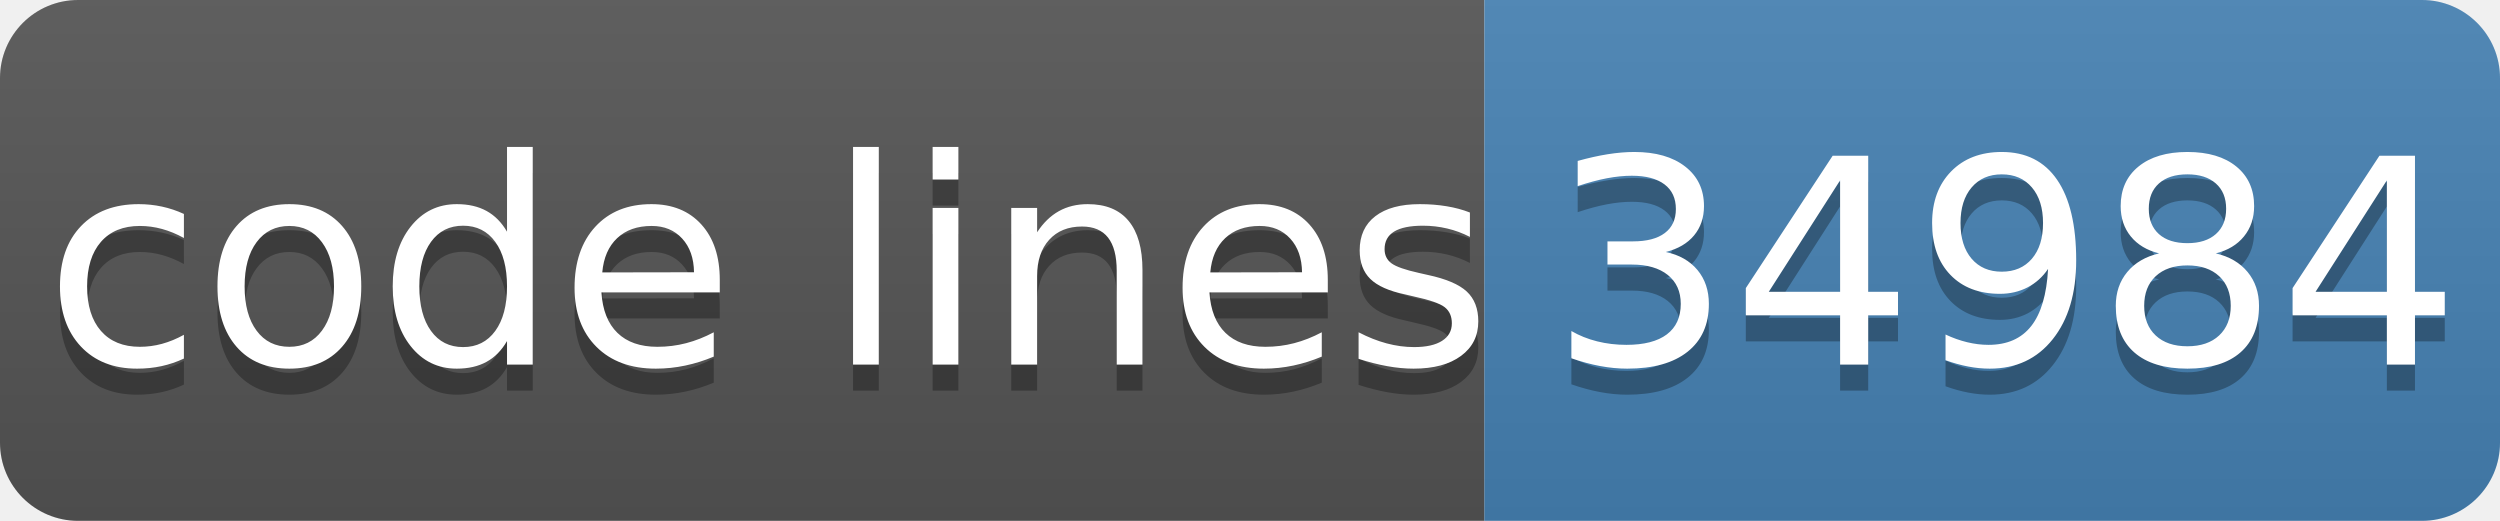
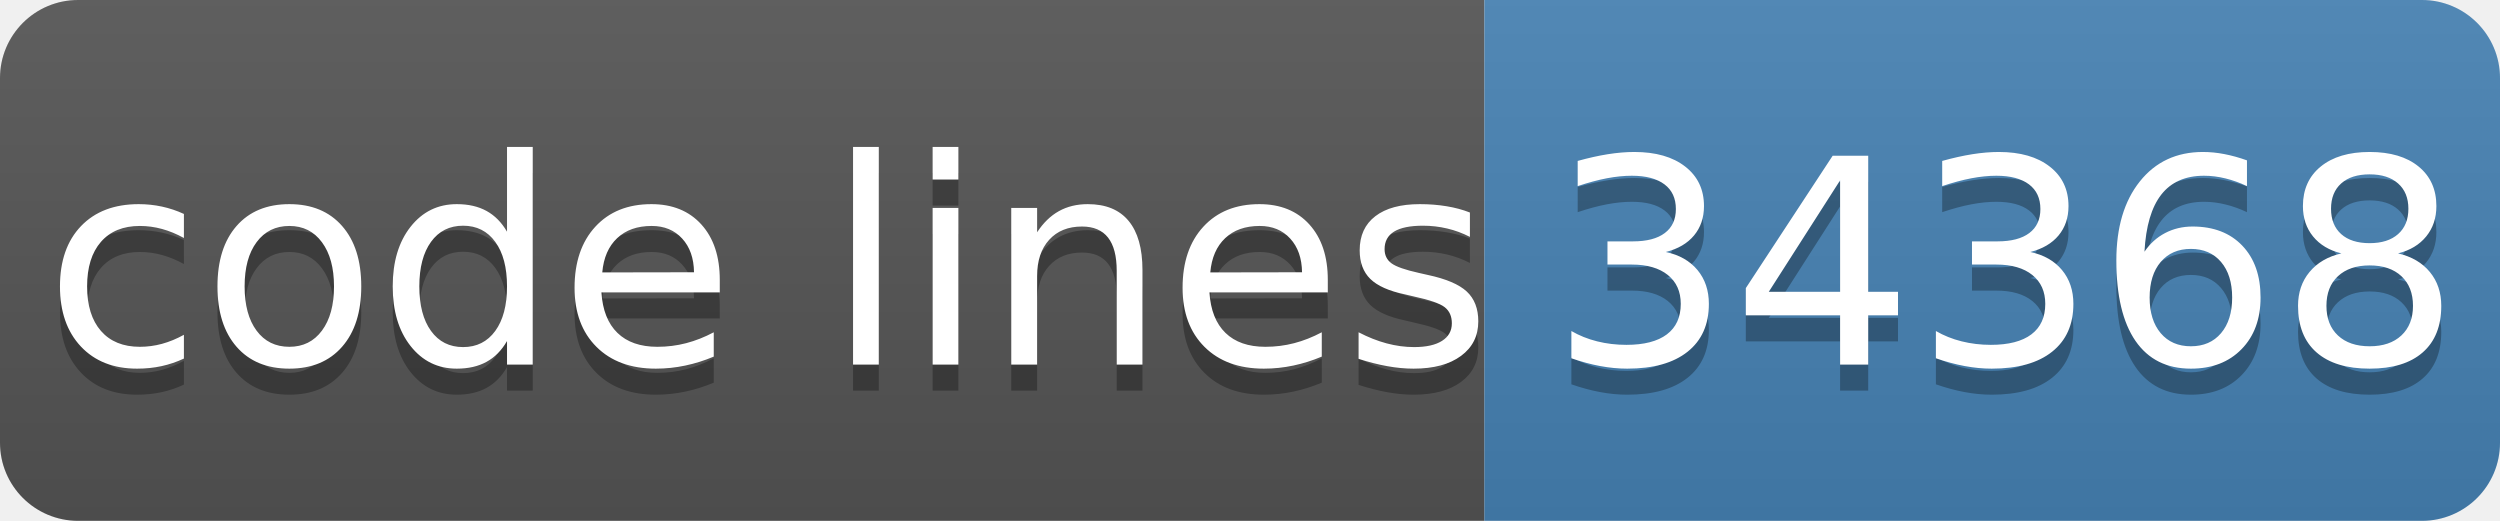
- <svg xmlns="http://www.w3.org/2000/svg" width="96" height="20" role="img" aria-label="code lines: 34984">
+ <svg xmlns="http://www.w3.org/2000/svg" width="96" height="20" role="img" aria-label="code lines: 34368">
  <linearGradient id="s" x2="0" y2="100%">
    <stop offset="0" stop-color="#bbb" stop-opacity=".1" />
    <stop offset="1" stop-opacity=".1" />
  </linearGradient>
  <clipPath id="r">
    <rect width="96" height="20" rx="3" fill="#fff" />
  </clipPath>
  <g clip-path="url(#r)">
    <rect width="57" height="20" fill="#555" />
    <rect x="57" width="40" height="20" fill="#4682b4" />
    <rect width="96" height="20" fill="url(#s)" />
  </g>
  <g fill="#fff" text-anchor="middle" font-family="Verdana,Geneva,DejaVu Sans,sans-serif" text-rendering="geometricPrecision" font-size="110">
    <text aria-hidden="true" x="295" y="150" fill="#010101" fill-opacity=".3" transform="scale(.1)" textLength="510">code lines</text>
    <text x="295" y="140" transform="scale(.1)" fill="#fff" textLength="510">code lines</text>
-     <text aria-hidden="true" x="770" y="150" fill="#010101" fill-opacity=".3" transform="scale(.1)" textLength="320">34984</text>
-     <text x="770" y="140" transform="scale(.1)" fill="#fff" textLength="320">34984</text>
+     <text aria-hidden="true" x="770" y="150" fill="#010101" fill-opacity=".3" transform="scale(.1)" textLength="320">34368</text>
+     <text x="770" y="140" transform="scale(.1)" fill="#fff" textLength="320">34368</text>
  </g>
</svg>
